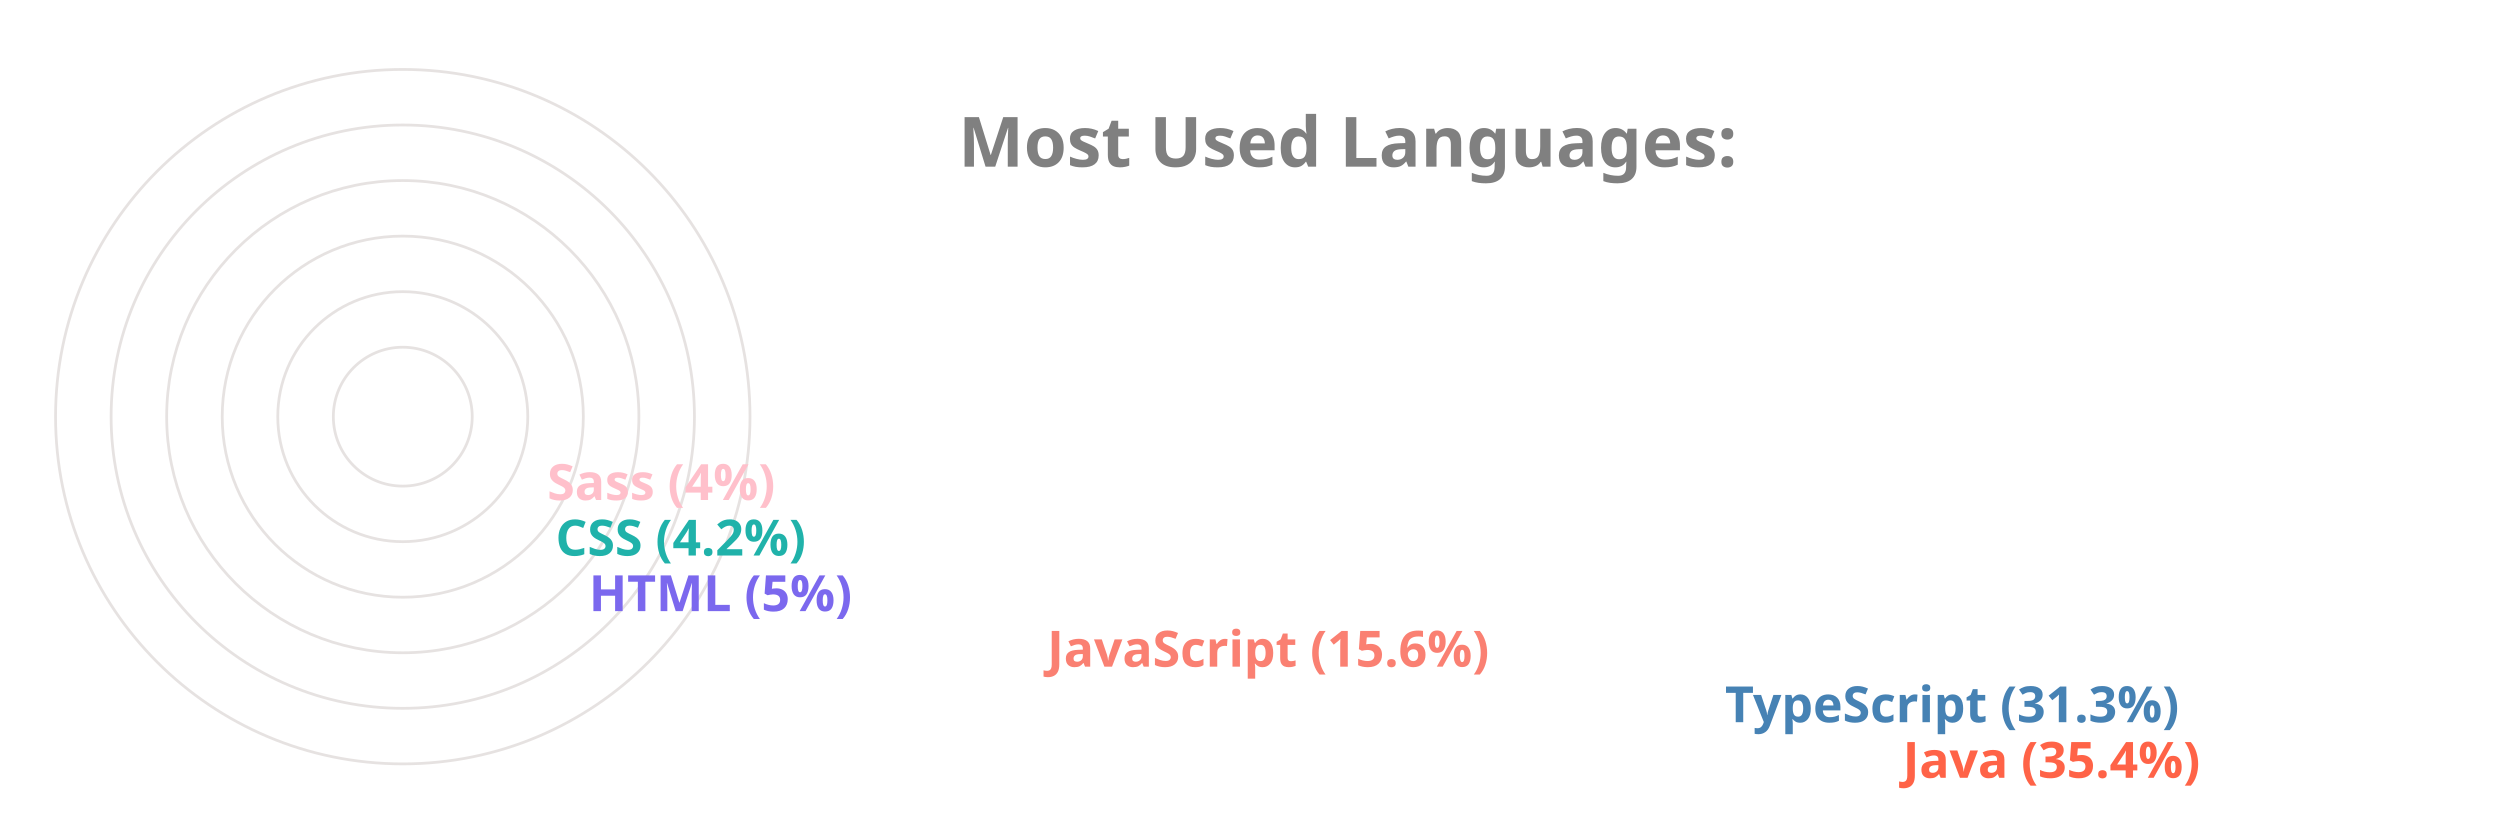
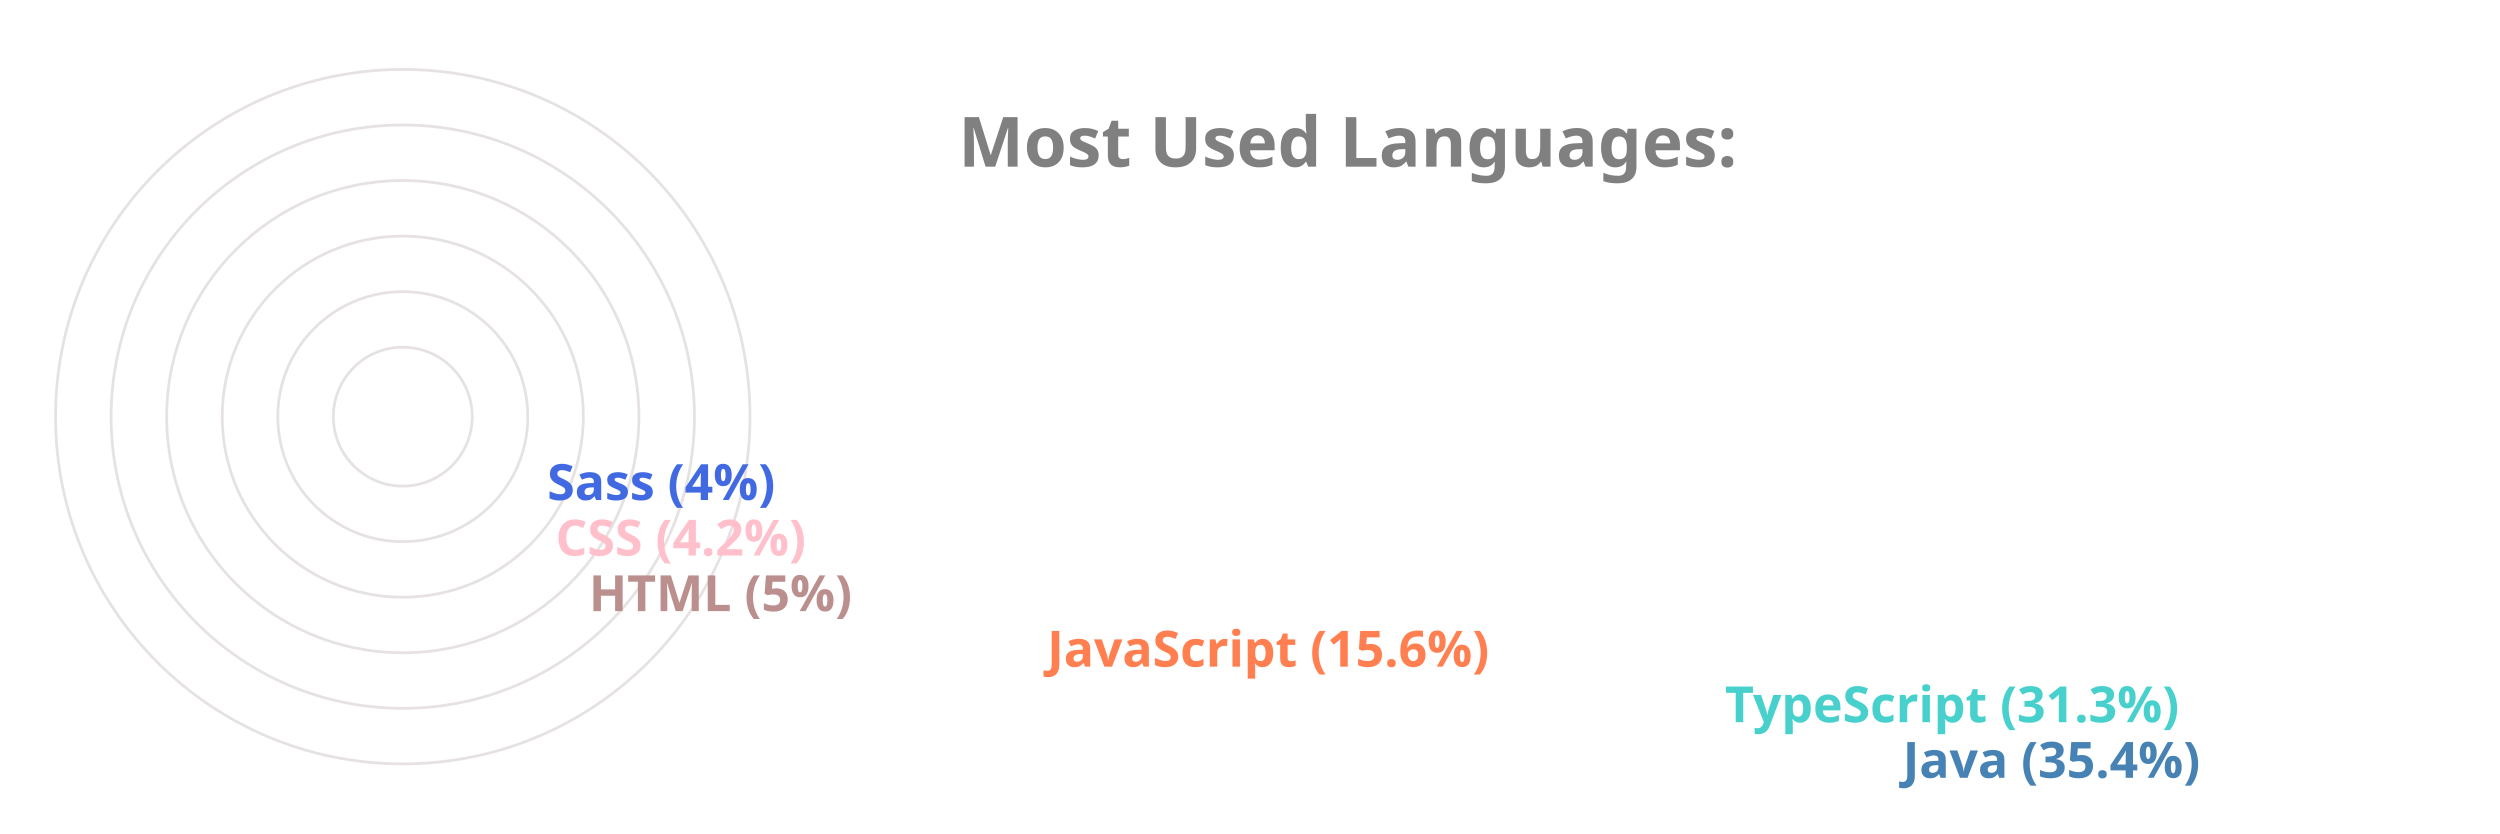
<svg xmlns="http://www.w3.org/2000/svg" viewBox="0 0 650 300" height="200px" width="600px">
  <style>
		.label {
			font: bold 25px sans-serif;
			color: #404040;
			-webkit-text-stroke: 1px white;
	  	}
		.name {
			font: bold 18px sans-serif;
			color: #404040;
	  	}

		.line {
			stroke-dasharray: 1000;
			stroke-dashoffset: 1000;
			animation: dash 3.5s ease-in-out forwards;	
			animation-iteration-count: infinite;
			animation-direction: alternate-reverse;
		}

		.path {
			stroke-dasharray: 1000;
			stroke-dashoffset: 1000;
			animation: dash 3.5s ease-in-out forwards;	
			animation-iteration-count: infinite;
			animation-direction: alternate-reverse;
		}
		  
		@keyframes dash {
			to {
				stroke-dashoffset: 0;
			}
		}

	</style>
  <g stroke="#E6E2E1" fill="none" stroke-width="1">
    <circle cx="20" cy="150" r="125" />
    <circle cx="20" cy="150" r="105" />
    <circle cx="20" cy="150" r="85" />
    <circle cx="20" cy="150" r="65" />
    <circle cx="20" cy="150" r="45" />
    <circle cx="20" cy="150" r="25" />
  </g>
  <g fill="none" stroke-width="20" class="line">
-     <line x2="550" y2="275" x1="20" y1="275" stroke="Tomato" />
-     <line x2="486" y2="255" x1="20" y1="255" stroke="SteelBlue" />
-     <line x2="242" y2="235" x1="20" y1="235" stroke="Salmon" />
-     <line x2="77" y2="215" x1="20" y1="215" stroke="MediumSlateBlue" />
-     <line x2="65" y2="195" x1="20" y1="195" stroke="LightSeaGreen" />
-     <line x2="62" y2="175" x1="20" y1="175" stroke="Pink" />
+     <line x2="550" y2="275" x1="20" y1="275" stroke="SteelBlue" />
+     <line x2="486" y2="255" x1="20" y1="255" stroke="MediumTurquoise" />
+     <line x2="242" y2="235" x1="20" y1="235" stroke="Coral" />
+     <line x2="77" y2="215" x1="20" y1="215" stroke="RosyBrown" />
+     <line x2="65" y2="195" x1="20" y1="195" stroke="Pink" />
+     <line x2="62" y2="175" x1="20" y1="175" stroke="RoyalBlue" />
  </g>
  <g fill="none" stroke-width="20" stroke-linecap="round" class="path">
-     <path d="M 20 275 A 125 125 45 0 1 -82 78" stroke="Tomato" />
-     <path d="M 20 255 A 105 105 45 0 1 -70 95" stroke="SteelBlue" />
-     <path d="M 20 235 A 85 85 45 0 1 -61 126" stroke="Salmon" />
-     <path d="M 20 215 A 65 65 45 0 1 -44 144" stroke="MediumSlateBlue" />
-     <path d="M 20 195 A 45 45 45 0 1 -24 146" stroke="LightSeaGreen" />
-     <path d="M 20 175 A 25 25 45 0 1 -4 148" stroke="Pink" />
+     <path d="M 20 275 A 125 125 45 0 1 -82 78" stroke="SteelBlue" />
+     <path d="M 20 255 A 105 105 45 0 1 -70 95" stroke="MediumTurquoise" />
+     <path d="M 20 235 A 85 85 45 0 1 -61 126" stroke="Coral" />
+     <path d="M 20 215 A 65 65 45 0 1 -44 144" stroke="RosyBrown" />
+     <path d="M 20 195 A 45 45 45 0 1 -24 146" stroke="Pink" />
+     <path d="M 20 175 A 25 25 45 0 1 -4 148" stroke="RoyalBlue" />
  </g>
  <g class="name">
-     <text x="560" y="280" fill="Tomato">Java (35.4%)</text>
-     <text x="496" y="260" fill="SteelBlue">TypeScript (31.3%)</text>
-     <text x="252" y="240" fill="Salmon">JavaScript (15.6%)</text>
-     <text x="87" y="220" fill="MediumSlateBlue">HTML (5%)</text>
-     <text x="75" y="200" fill="LightSeaGreen">CSS (4.2%)</text>
-     <text x="72" y="180" fill="Pink">Sass (4%)</text>
+     <text x="560" y="280" fill="SteelBlue">Java (35.4%)</text>
+     <text x="496" y="260" fill="MediumTurquoise">TypeScript (31.3%)</text>
+     <text x="252" y="240" fill="Coral">JavaScript (15.6%)</text>
+     <text x="87" y="220" fill="RosyBrown">HTML (5%)</text>
+     <text x="75" y="200" fill="Pink">CSS (4.2%)</text>
+     <text x="72" y="180" fill="RoyalBlue">Sass (4%)</text>
  </g>
  <g class="label">
    <text x="220" y="60" fill="grey">Most Used Languages:</text>
  </g>
</svg>
